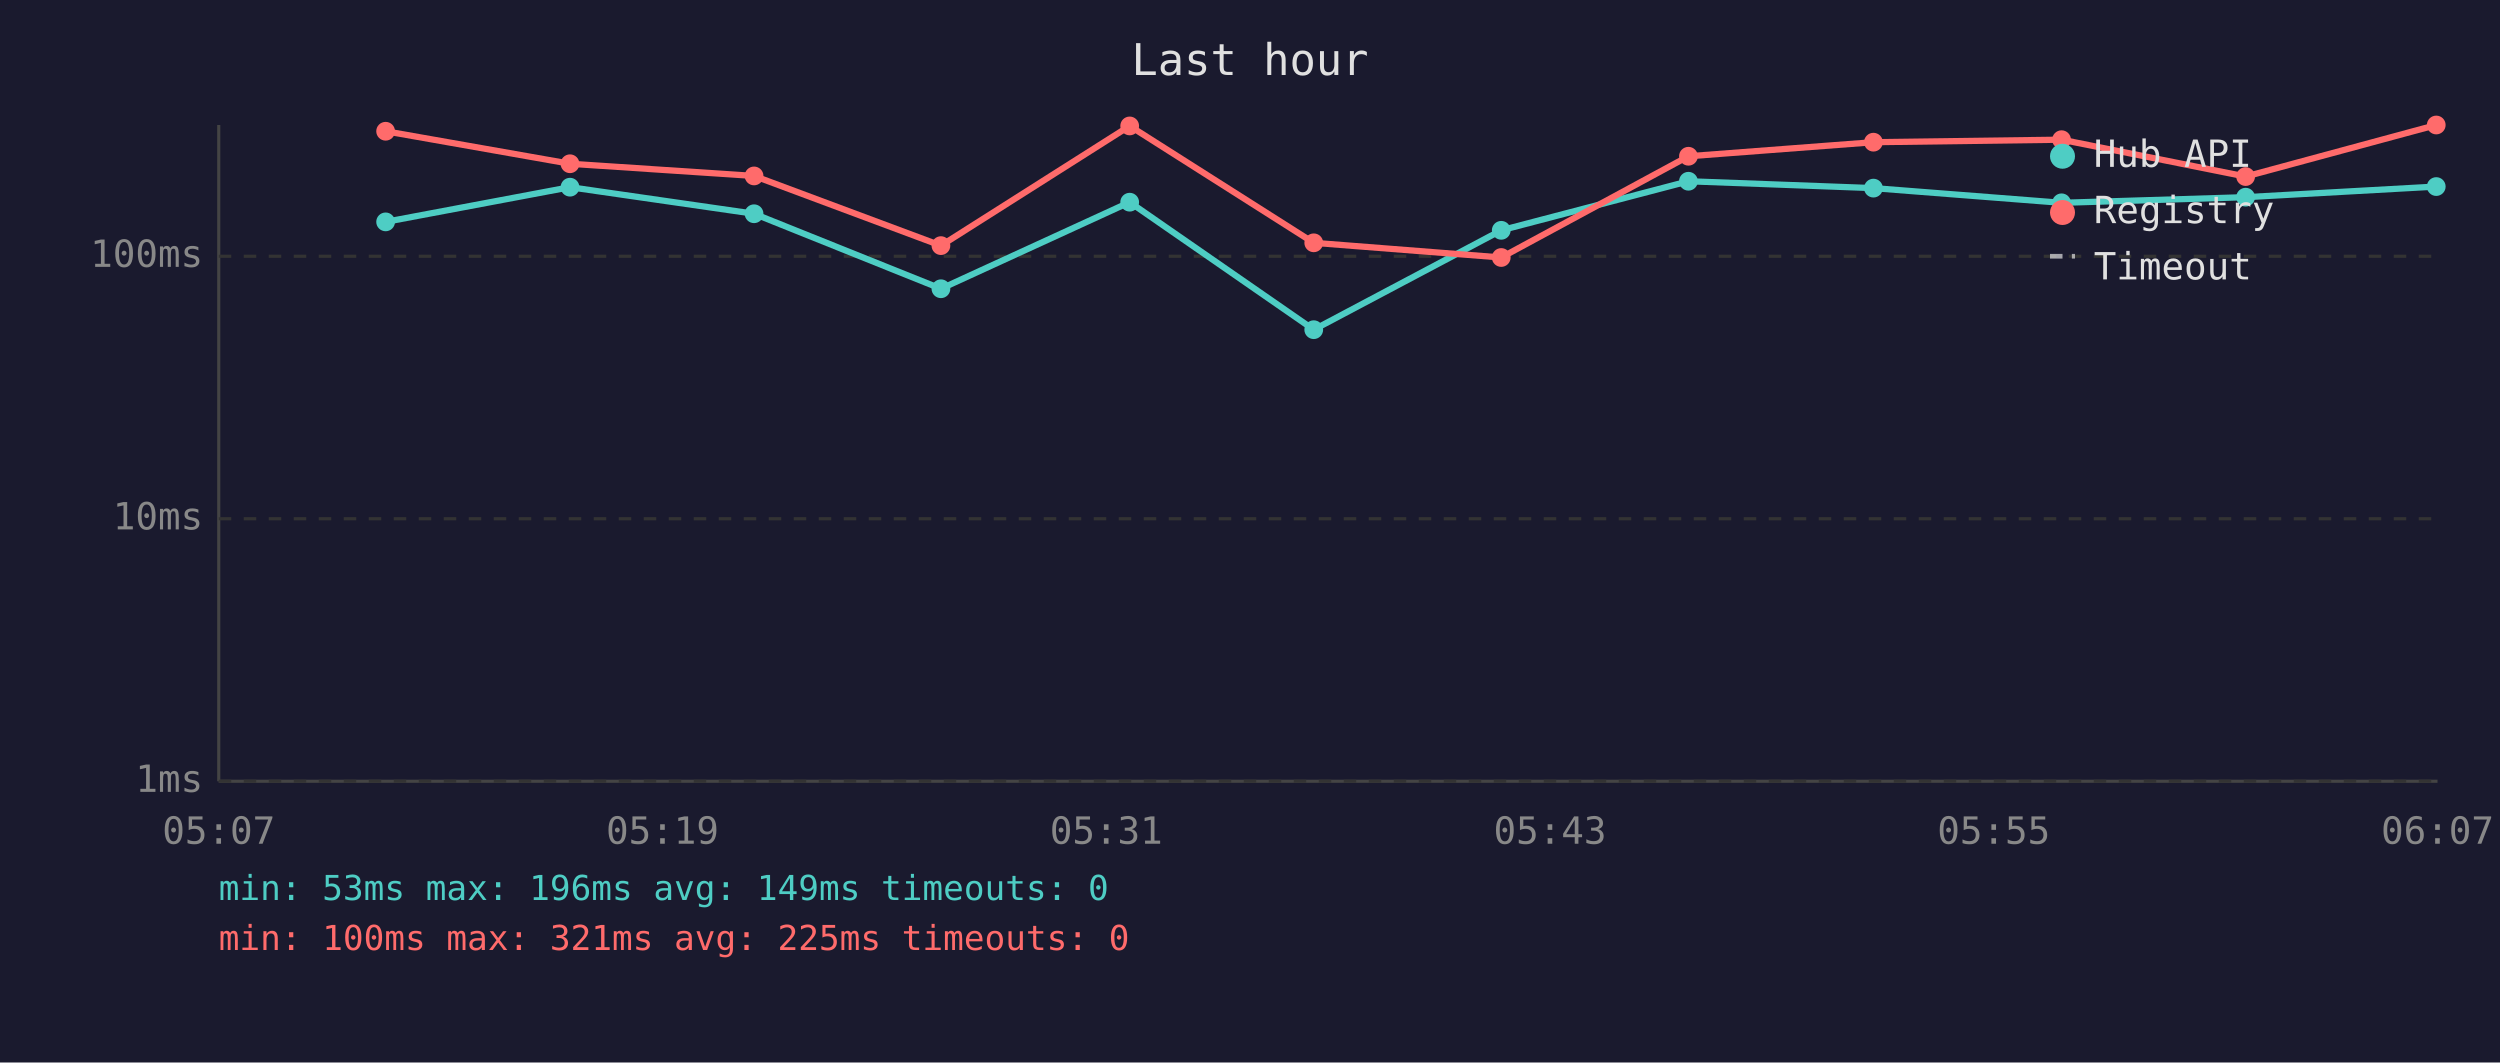
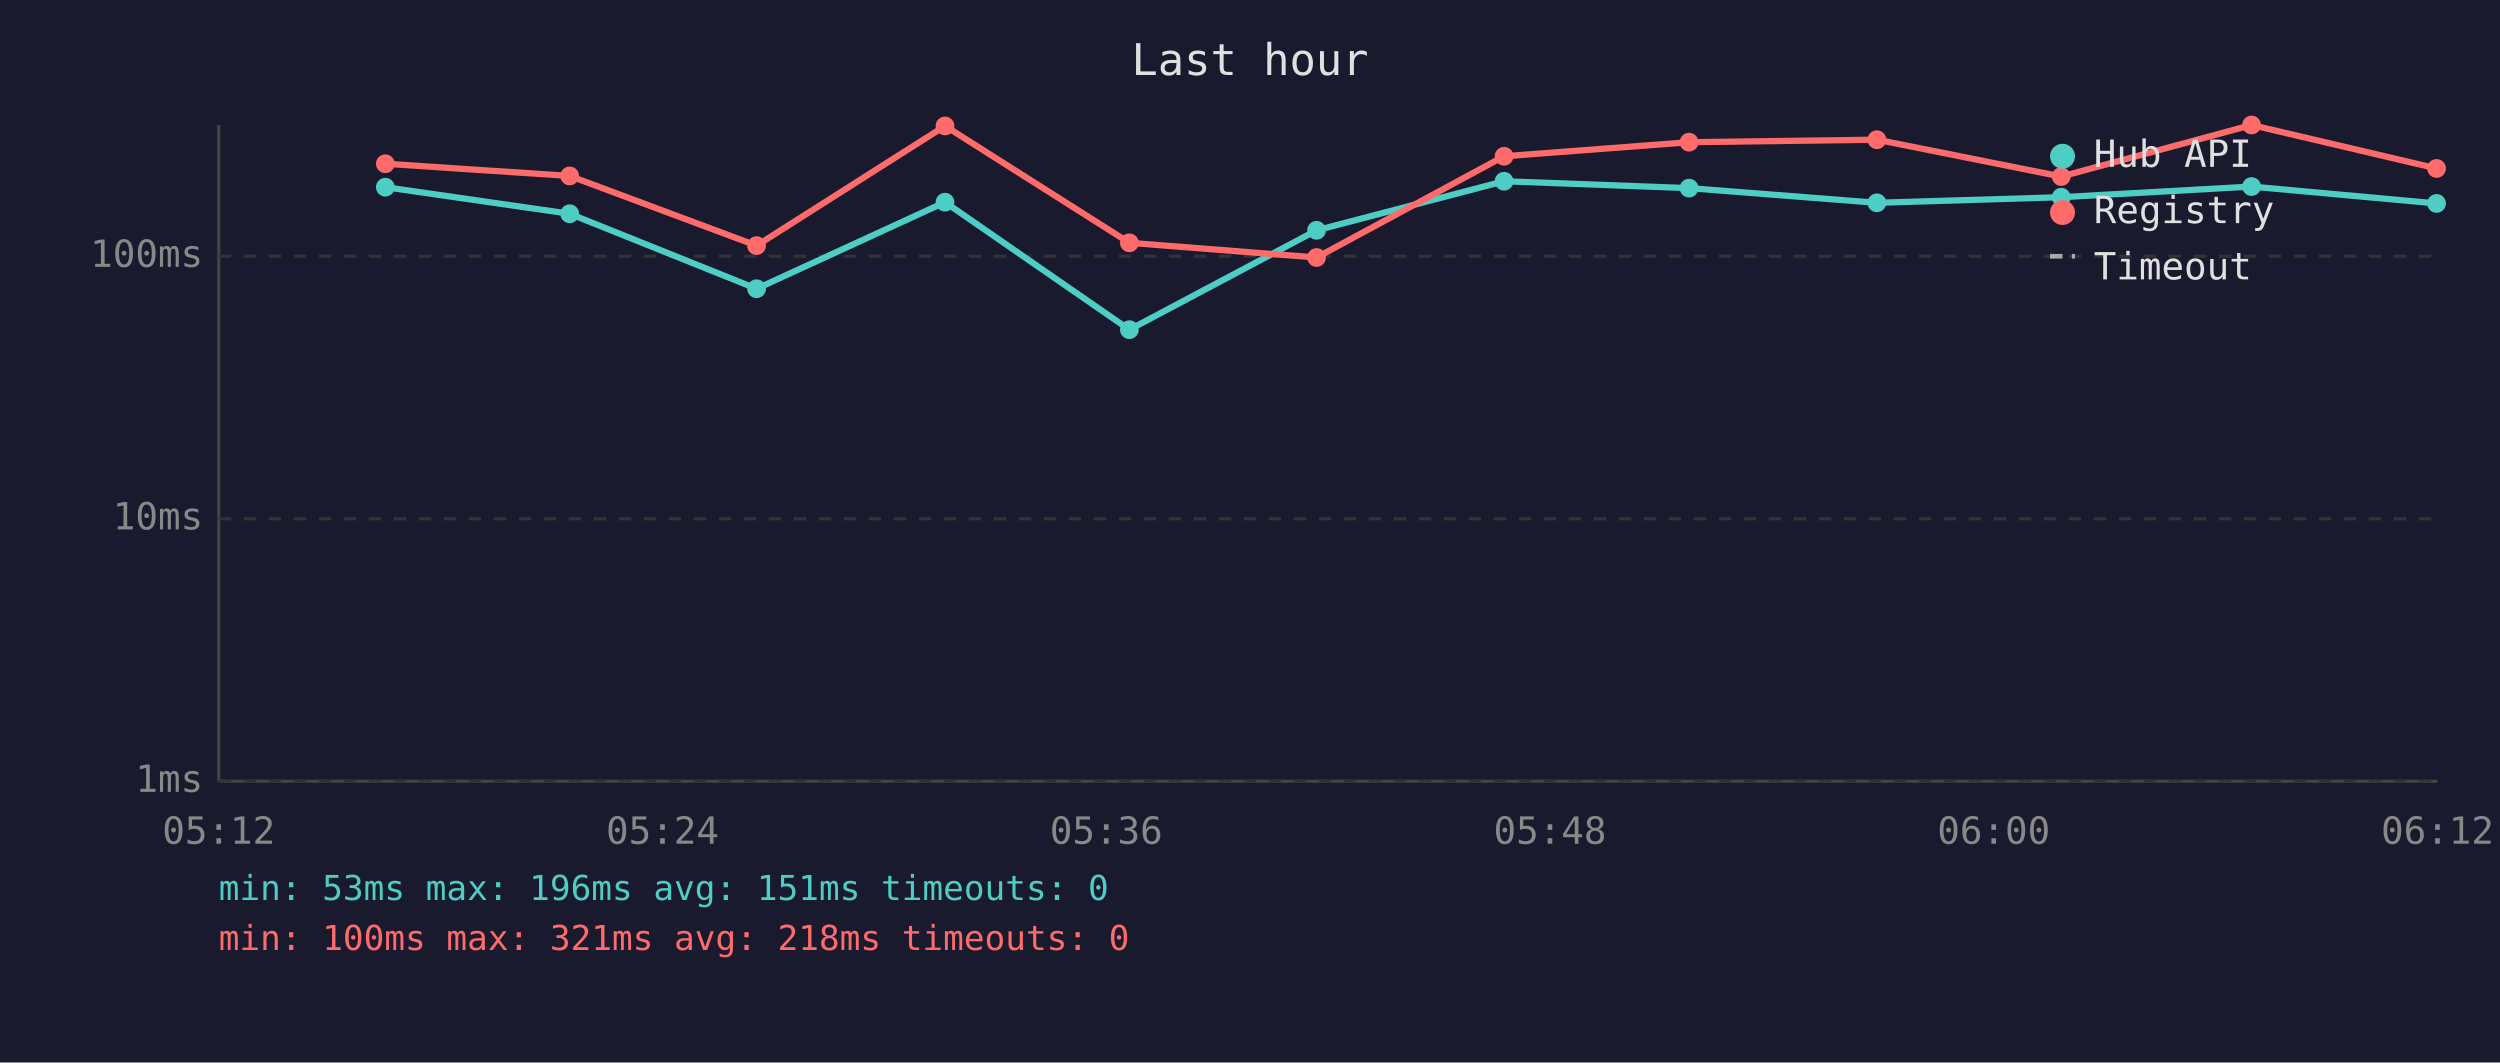
<svg xmlns="http://www.w3.org/2000/svg" viewBox="0 0 800 340" font-family="monospace" font-size="12">
  <rect width="800" height="340" fill="#1a1a2e" />
  <text x="400" y="24" fill="#e0e0e0" font-size="14" text-anchor="middle">Last hour</text>
  <line x1="70" y1="40" x2="70" y2="250" stroke="#444" stroke-width="1" />
  <line x1="70" y1="250" x2="780" y2="250" stroke="#444" stroke-width="1" />
  <line x1="70" y1="250" x2="780" y2="250" stroke="#333" stroke-width="1" stroke-dasharray="4" />
  <text x="65" y="250" fill="#888" text-anchor="end" dominant-baseline="middle">1ms</text>
  <line x1="70" y1="166" x2="780" y2="166" stroke="#333" stroke-width="1" stroke-dasharray="4" />
  <text x="65" y="166" fill="#888" text-anchor="end" dominant-baseline="middle">10ms</text>
  <line x1="70" y1="82" x2="780" y2="82" stroke="#333" stroke-width="1" stroke-dasharray="4" />
  <text x="65" y="82" fill="#888" text-anchor="end" dominant-baseline="middle">100ms</text>
-   <text x="70" y="270" fill="#888" text-anchor="middle">05:07</text>
-   <text x="212" y="270" fill="#888" text-anchor="middle">05:19</text>
-   <text x="354" y="270" fill="#888" text-anchor="middle">05:31</text>
-   <text x="496" y="270" fill="#888" text-anchor="middle">05:43</text>
-   <text x="638" y="270" fill="#888" text-anchor="middle">05:55</text>
-   <text x="780" y="270" fill="#888" text-anchor="middle">06:07</text>
-   <polyline points="123.4,71.0 182.4,59.9 241.3,68.4 301.1,92.4 361.5,64.7 420.4,105.5 480.4,73.7 540.3,58.0 599.5,60.2 659.7,64.9 718.6,63.1 779.6,59.7" fill="none" stroke="#4ecdc4" stroke-width="2" opacity="1" />
-   <circle cx="123.4" cy="71.0" r="3" fill="#4ecdc4" />
-   <circle cx="182.4" cy="59.9" r="3" fill="#4ecdc4" />
-   <circle cx="241.3" cy="68.4" r="3" fill="#4ecdc4" />
-   <circle cx="301.1" cy="92.4" r="3" fill="#4ecdc4" />
-   <circle cx="361.5" cy="64.7" r="3" fill="#4ecdc4" />
-   <circle cx="420.4" cy="105.5" r="3" fill="#4ecdc4" />
-   <circle cx="480.4" cy="73.7" r="3" fill="#4ecdc4" />
-   <circle cx="540.3" cy="58.0" r="3" fill="#4ecdc4" />
-   <circle cx="599.5" cy="60.2" r="3" fill="#4ecdc4" />
-   <circle cx="659.7" cy="64.9" r="3" fill="#4ecdc4" />
-   <circle cx="718.6" cy="63.1" r="3" fill="#4ecdc4" />
-   <circle cx="779.6" cy="59.7" r="3" fill="#4ecdc4" />
-   <polyline points="123.4,42.0 182.4,52.4 241.3,56.3 301.1,78.6 361.5,40.3 420.4,77.7 480.4,82.4 540.3,50.0 599.5,45.5 659.7,44.7 718.6,56.5 779.6,40.0" fill="none" stroke="#ff6b6b" stroke-width="2" opacity="1" />
-   <circle cx="123.4" cy="42.0" r="3" fill="#ff6b6b" />
-   <circle cx="182.4" cy="52.4" r="3" fill="#ff6b6b" />
-   <circle cx="241.3" cy="56.3" r="3" fill="#ff6b6b" />
-   <circle cx="301.1" cy="78.6" r="3" fill="#ff6b6b" />
-   <circle cx="361.5" cy="40.3" r="3" fill="#ff6b6b" />
-   <circle cx="420.4" cy="77.7" r="3" fill="#ff6b6b" />
-   <circle cx="480.4" cy="82.4" r="3" fill="#ff6b6b" />
-   <circle cx="540.3" cy="50.0" r="3" fill="#ff6b6b" />
-   <circle cx="599.5" cy="45.5" r="3" fill="#ff6b6b" />
-   <circle cx="659.7" cy="44.7" r="3" fill="#ff6b6b" />
-   <circle cx="718.6" cy="56.5" r="3" fill="#ff6b6b" />
-   <circle cx="779.6" cy="40.0" r="3" fill="#ff6b6b" />
+   <text x="70" y="270" fill="#888" text-anchor="middle">05:12</text>
+   <text x="212" y="270" fill="#888" text-anchor="middle">05:24</text>
+   <text x="354" y="270" fill="#888" text-anchor="middle">05:36</text>
+   <text x="496" y="270" fill="#888" text-anchor="middle">05:48</text>
+   <text x="638" y="270" fill="#888" text-anchor="middle">06:00</text>
+   <text x="780" y="270" fill="#888" text-anchor="middle">06:12</text>
+   <polyline points="123.3,59.9 182.3,68.4 242.1,92.4 302.4,64.7 361.4,105.5 421.3,73.7 481.3,58.0 540.5,60.2 600.6,64.9 659.6,63.1 720.5,59.7 779.7,65.1" fill="none" stroke="#4ecdc4" stroke-width="2" opacity="1" />
+   <circle cx="123.3" cy="59.9" r="3" fill="#4ecdc4" />
+   <circle cx="182.3" cy="68.4" r="3" fill="#4ecdc4" />
+   <circle cx="242.1" cy="92.4" r="3" fill="#4ecdc4" />
+   <circle cx="302.4" cy="64.7" r="3" fill="#4ecdc4" />
+   <circle cx="361.4" cy="105.5" r="3" fill="#4ecdc4" />
+   <circle cx="421.3" cy="73.7" r="3" fill="#4ecdc4" />
+   <circle cx="481.3" cy="58.0" r="3" fill="#4ecdc4" />
+   <circle cx="540.5" cy="60.2" r="3" fill="#4ecdc4" />
+   <circle cx="600.6" cy="64.9" r="3" fill="#4ecdc4" />
+   <circle cx="659.6" cy="63.1" r="3" fill="#4ecdc4" />
+   <circle cx="720.5" cy="59.7" r="3" fill="#4ecdc4" />
+   <circle cx="779.7" cy="65.1" r="3" fill="#4ecdc4" />
+   <polyline points="123.3,52.4 182.3,56.3 242.1,78.6 302.4,40.3 361.4,77.7 421.3,82.4 481.3,50.0 540.5,45.5 600.6,44.7 659.6,56.5 720.5,40.0 779.7,53.9" fill="none" stroke="#ff6b6b" stroke-width="2" opacity="1" />
+   <circle cx="123.3" cy="52.4" r="3" fill="#ff6b6b" />
+   <circle cx="182.3" cy="56.3" r="3" fill="#ff6b6b" />
+   <circle cx="242.1" cy="78.6" r="3" fill="#ff6b6b" />
+   <circle cx="302.4" cy="40.3" r="3" fill="#ff6b6b" />
+   <circle cx="361.4" cy="77.7" r="3" fill="#ff6b6b" />
+   <circle cx="421.3" cy="82.4" r="3" fill="#ff6b6b" />
+   <circle cx="481.3" cy="50.0" r="3" fill="#ff6b6b" />
+   <circle cx="540.5" cy="45.5" r="3" fill="#ff6b6b" />
+   <circle cx="600.6" cy="44.7" r="3" fill="#ff6b6b" />
+   <circle cx="659.6" cy="56.5" r="3" fill="#ff6b6b" />
+   <circle cx="720.5" cy="40.0" r="3" fill="#ff6b6b" />
+   <circle cx="779.7" cy="53.9" r="3" fill="#ff6b6b" />
  <circle cx="660" cy="50" r="4" fill="#4ecdc4" />
  <text x="670" y="50" fill="#e0e0e0" dominant-baseline="middle">Hub API</text>
  <circle cx="660" cy="68" r="4" fill="#ff6b6b" />
  <text x="670" y="68" fill="#e0e0e0" dominant-baseline="middle">Registry</text>
  <line x1="656" y1="82" x2="664" y2="82" stroke="#e0e0e0" stroke-width="1.5" stroke-dasharray="4,3" opacity="0.7" />
  <text x="670" y="86" fill="#e0e0e0" dominant-baseline="middle">Timeout</text>
-   <text x="70" y="288" fill="#4ecdc4" font-size="11">min: 53ms  max: 196ms  avg: 149ms  timeouts: 0</text>
-   <text x="70" y="304" fill="#ff6b6b" font-size="11">min: 100ms  max: 321ms  avg: 225ms  timeouts: 0</text>
+   <text x="70" y="288" fill="#4ecdc4" font-size="11">min: 53ms  max: 196ms  avg: 151ms  timeouts: 0</text>
+   <text x="70" y="304" fill="#ff6b6b" font-size="11">min: 100ms  max: 321ms  avg: 218ms  timeouts: 0</text>
</svg>
